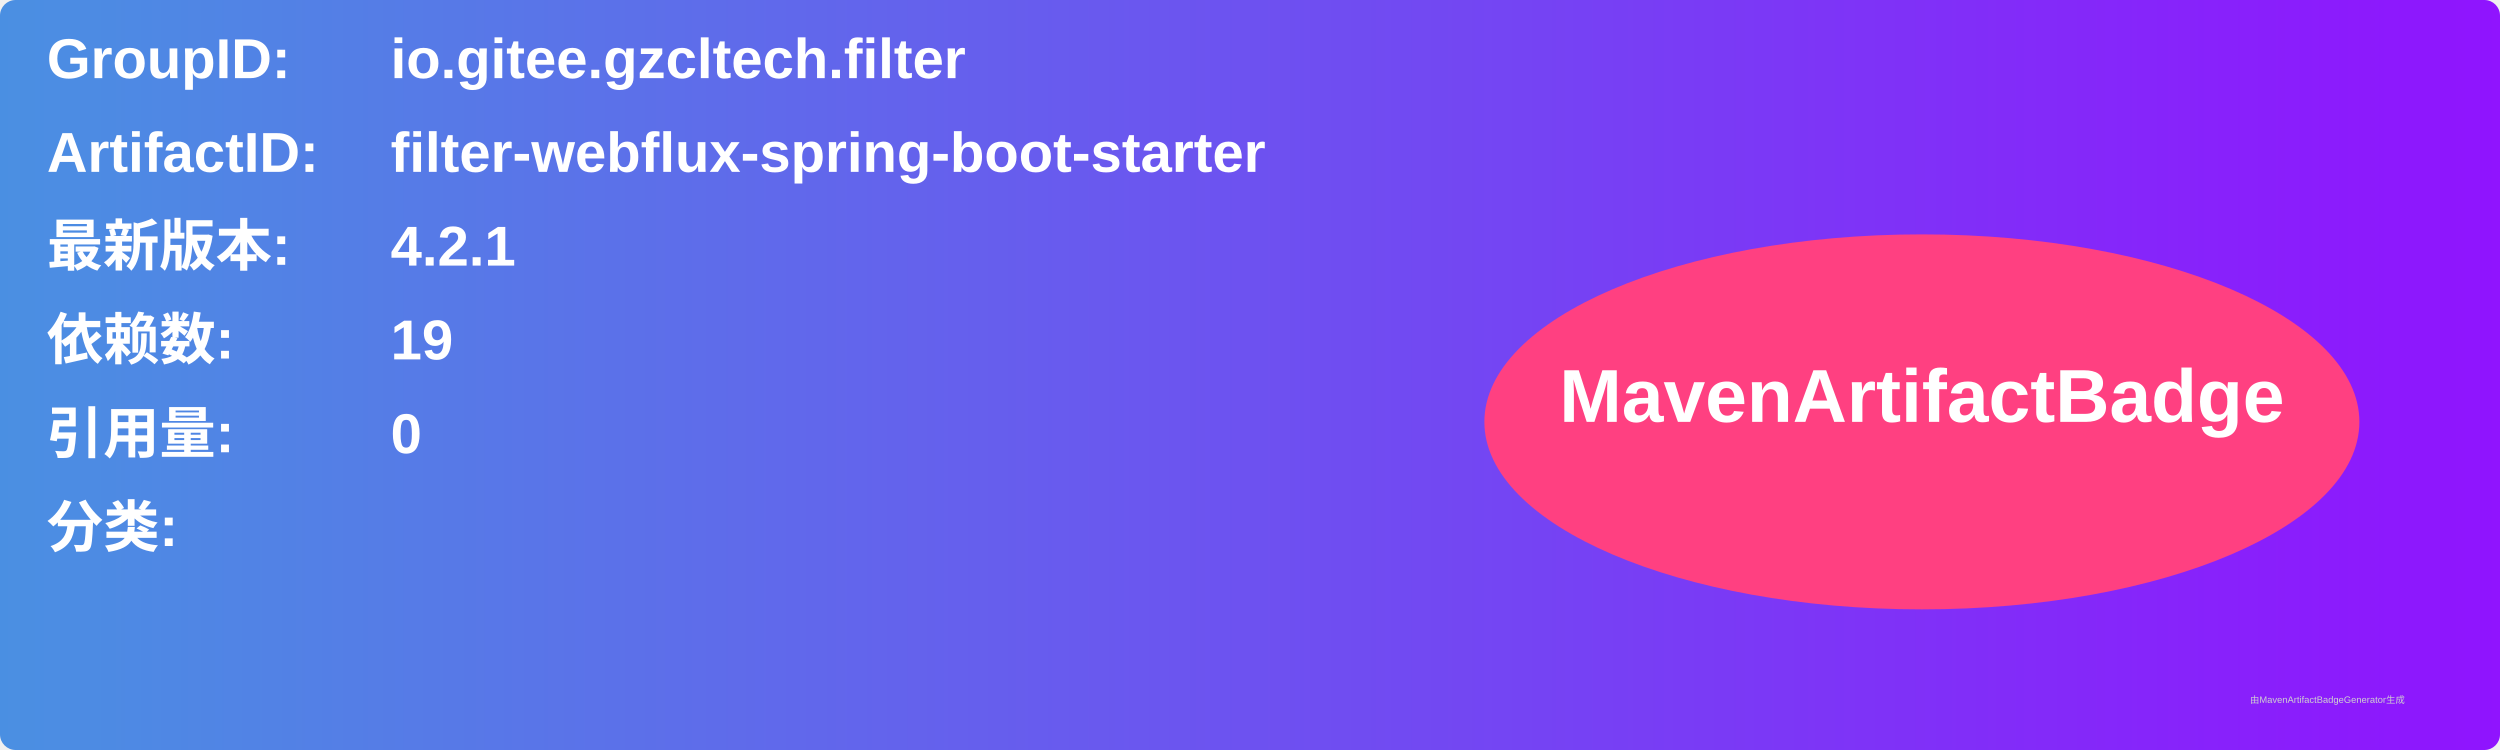
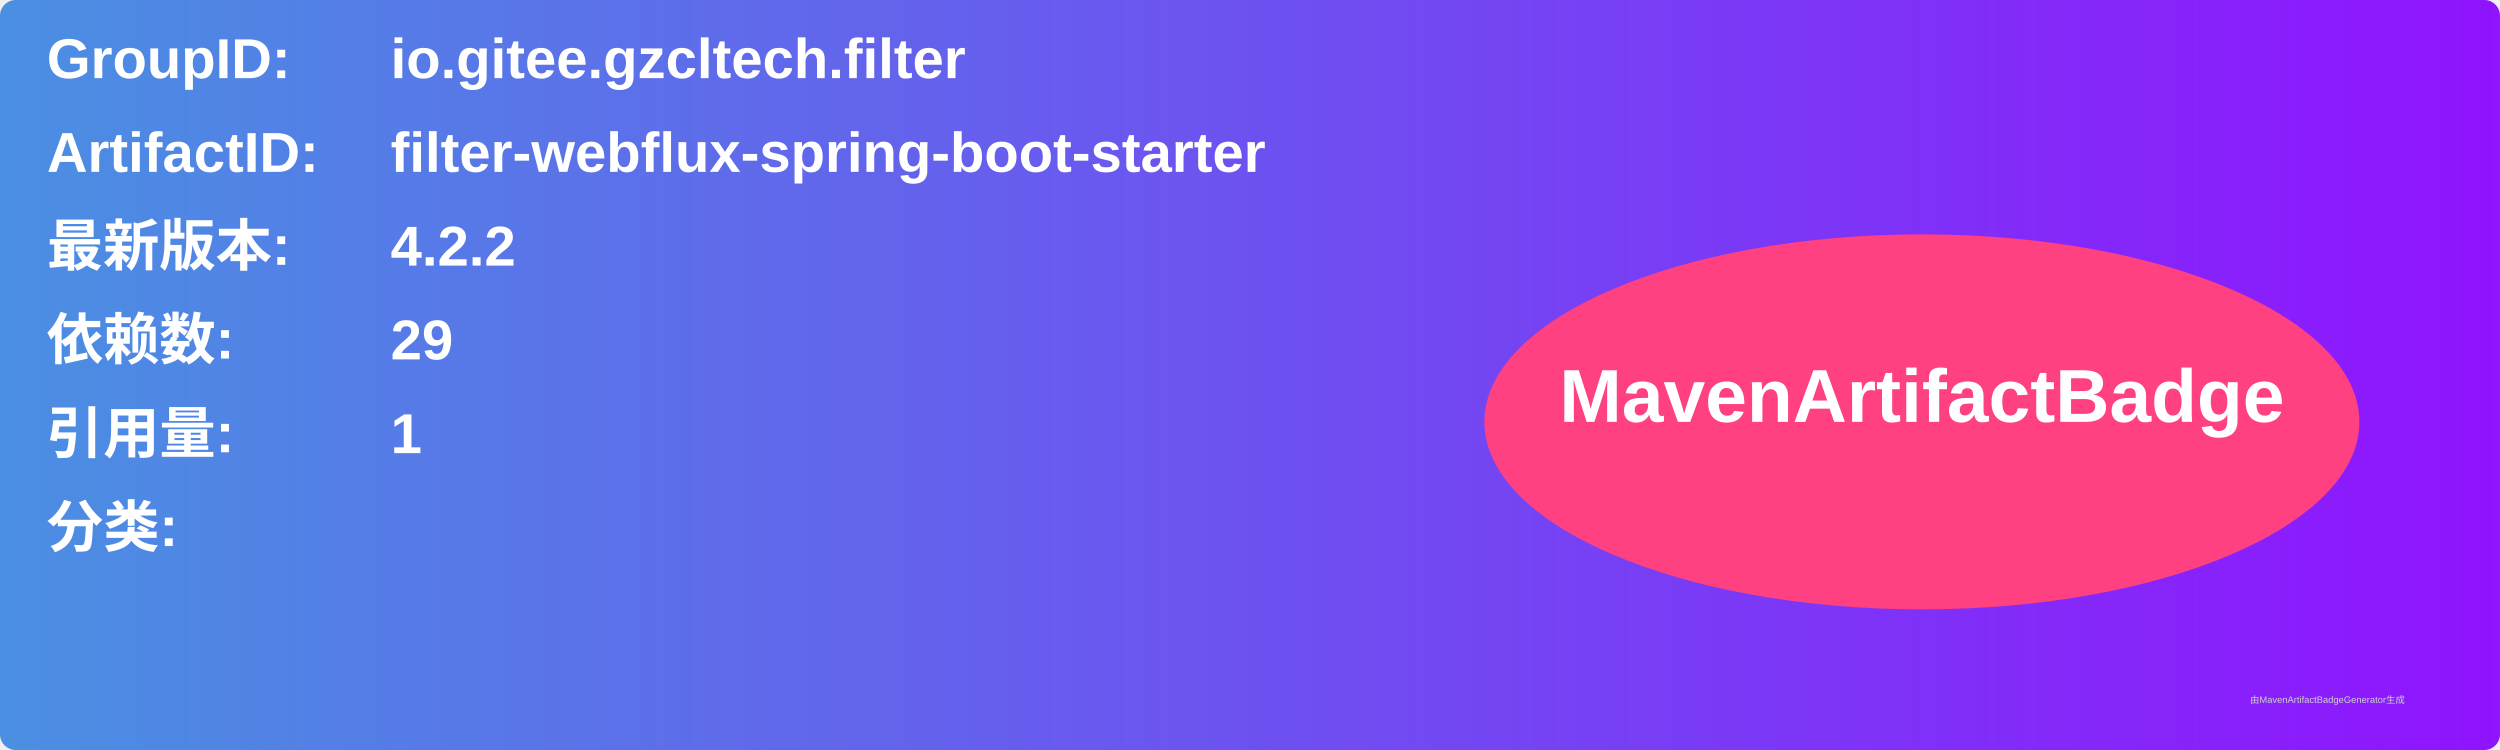
<svg xmlns="http://www.w3.org/2000/svg" width="800" height="240" viewBox="0 0 800 240">
  <linearGradient id="grad" x1="0%" y1="0%" x2="100%" y2="0%">
    <stop offset="0%" stop-color="#4a90e2" />
    <stop offset="100%" stop-color="#9013fe" />
  </linearGradient>
  <rect width="100%" height="100%" rx="5" ry="5" fill="url(#grad)" />
  <g transform="translate(15, 15)">
    <text x="0" y="10" font-family="Arial" font-size="18" fill="white" font-weight="bold" width="260">GroupID:</text>
    <text x="110" y="10" font-family="Arial" font-size="18" fill="white" font-weight="bold" width="460">io.gitee.gzcltech.filter</text>
    <text x="0" y="40" font-family="Arial" font-size="18" fill="white" font-weight="bold" width="260">ArtifactID:</text>
    <text x="110" y="40" font-family="Arial" font-size="18" fill="white" font-weight="bold" width="460">filter-webflux-spring-boot-starter</text>
    <text x="0" y="70" font-family="Arial" font-size="18" fill="white" font-weight="bold">最新版本:</text>
    <text x="110" y="70" font-family="Arial" font-size="18" fill="white" font-weight="bold">
-       <tspan font-weight="bold">4.2.1</tspan>
+       <tspan font-weight="bold">4.2.2</tspan>
    </text>
    <text x="0" y="100" font-family="Arial" font-size="18" fill="white" font-weight="bold">依赖数: </text>
    <text x="110" y="100" font-family="Arial" font-size="18" fill="white">
-       <tspan font-weight="bold">19</tspan>
+       <tspan font-weight="bold">29</tspan>
    </text>
    <text x="0" y="130" font-family="Arial" font-size="18" fill="white" font-weight="bold">引用量: </text>
    <text x="110" y="130" font-family="Arial" font-size="18" fill="white">
-       <tspan font-weight="bold">0</tspan>
+       <tspan font-weight="bold">1</tspan>
    </text>
    <text x="0" y="160" font-family="Arial" font-size="18" fill="white" font-weight="bold">分类:</text>
    <text x="10" y="190" font-family="Arial" font-size="10" fill="white">
      <tspan font-weight="bold" />
    </text>
    <ellipse cx="600" cy="120" rx="140" ry="60" fill="#ff4081" />
    <text x="600" y="120" text-anchor="middle" font-family="Arial" font-size="24" fill="white" font-weight="bold">MavenArtifactBadge</text>
  </g>
  <text x="720" y="225" font-family="Arial" font-size="3" fill="#d0d0d0">由MavenArtifactBadgeGenerator生成</text>
</svg>
